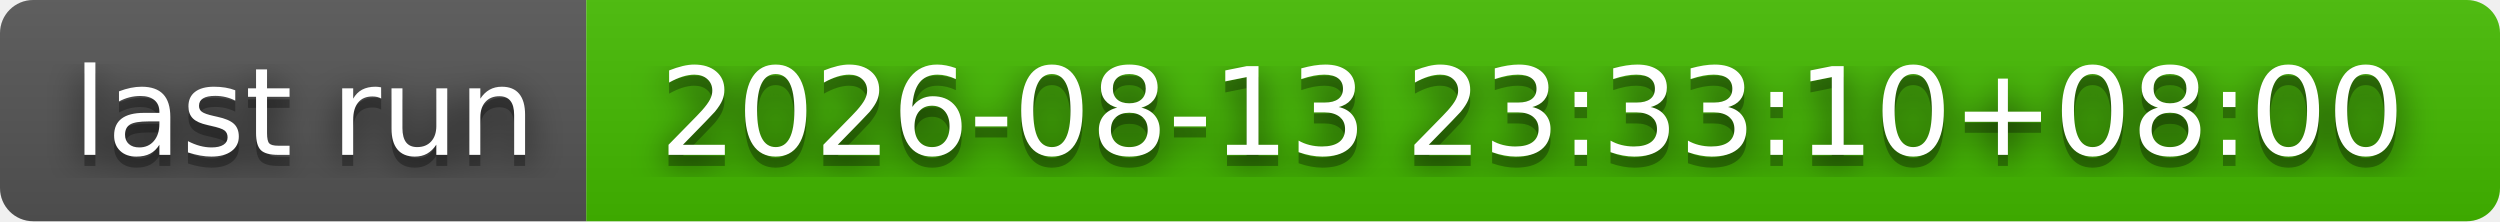
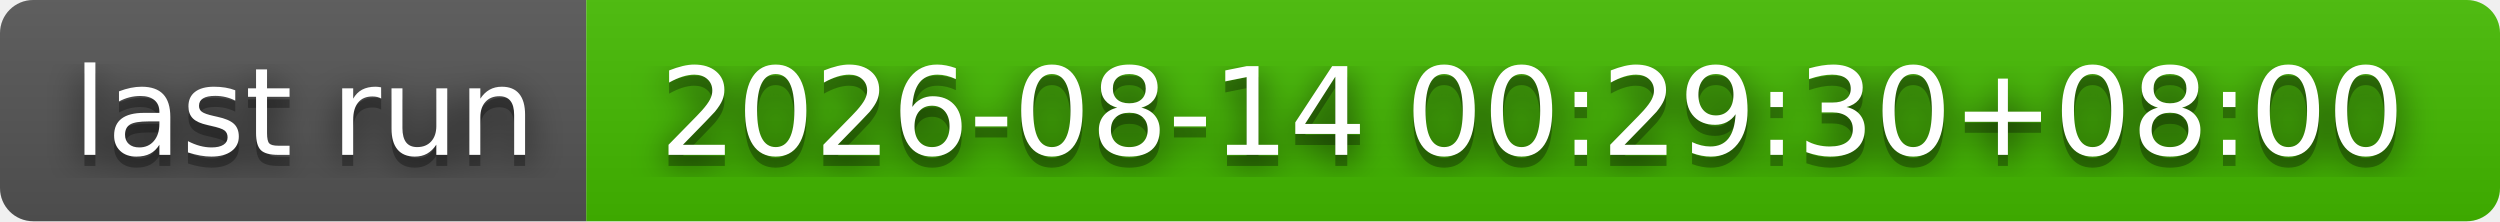
- <svg xmlns="http://www.w3.org/2000/svg" width="226" height="20" role="img" aria-label="last run: 2026-08-13 23:33:10+08:00">
+ <svg xmlns="http://www.w3.org/2000/svg" width="226" height="20" role="img" aria-label="last run: 2026-08-14 00:29:30+08:00">
  <filter id="blur">
    <feGaussianBlur stdDeviation="16" />
  </filter>
  <linearGradient id="s" x2="0" y2="100%">
    <stop offset="0" stop-color="#bbb" stop-opacity=".1" />
    <stop offset="1" stop-opacity=".1" />
  </linearGradient>
  <clipPath id="r">
    <rect width="226" height="20" rx="3" />
  </clipPath>
  <g clip-path="url(#r)">
    <rect width="53" height="20" fill="#555" />
    <rect x="53" width="173" height="20" fill="#4b0" />
    <rect width="226" height="20" fill="url(#s)" />
  </g>
  <g fill="#fff" text-anchor="middle" font-family="Verdana,Geneva,DejaVu Sans,sans-serif" text-rendering="geometricPrecision" font-size="110">
    <g transform="scale(.1)">
      <g aria-hidden="true" fill="#010101">
        <text x="275" y="150" fill-opacity=".8" filter="url(#blur)" textLength="430">last run</text>
        <text x="275" y="150" fill-opacity=".3" textLength="430">last run</text>
      </g>
      <text x="275" y="140" textLength="430">last run</text>
    </g>
    <g transform="scale(.1)">
      <g aria-hidden="true" fill="#010101">
-         <text x="1385" y="150" fill-opacity=".8" filter="url(#blur)" textLength="1630">2026-08-13 23:33:10+08:00</text>
-         <text x="1385" y="150" fill-opacity=".3" textLength="1630">2026-08-13 23:33:10+08:00</text>
+         <text x="1385" y="150" fill-opacity=".8" filter="url(#blur)" textLength="1630">2026-08-14 00:29:30+08:00</text>
+         <text x="1385" y="150" fill-opacity=".3" textLength="1630">2026-08-14 00:29:30+08:00</text>
      </g>
-       <text x="1385" y="140" textLength="1630">2026-08-13 23:33:10+08:00</text>
+       <text x="1385" y="140" textLength="1630">2026-08-14 00:29:30+08:00</text>
    </g>
  </g>
</svg>
